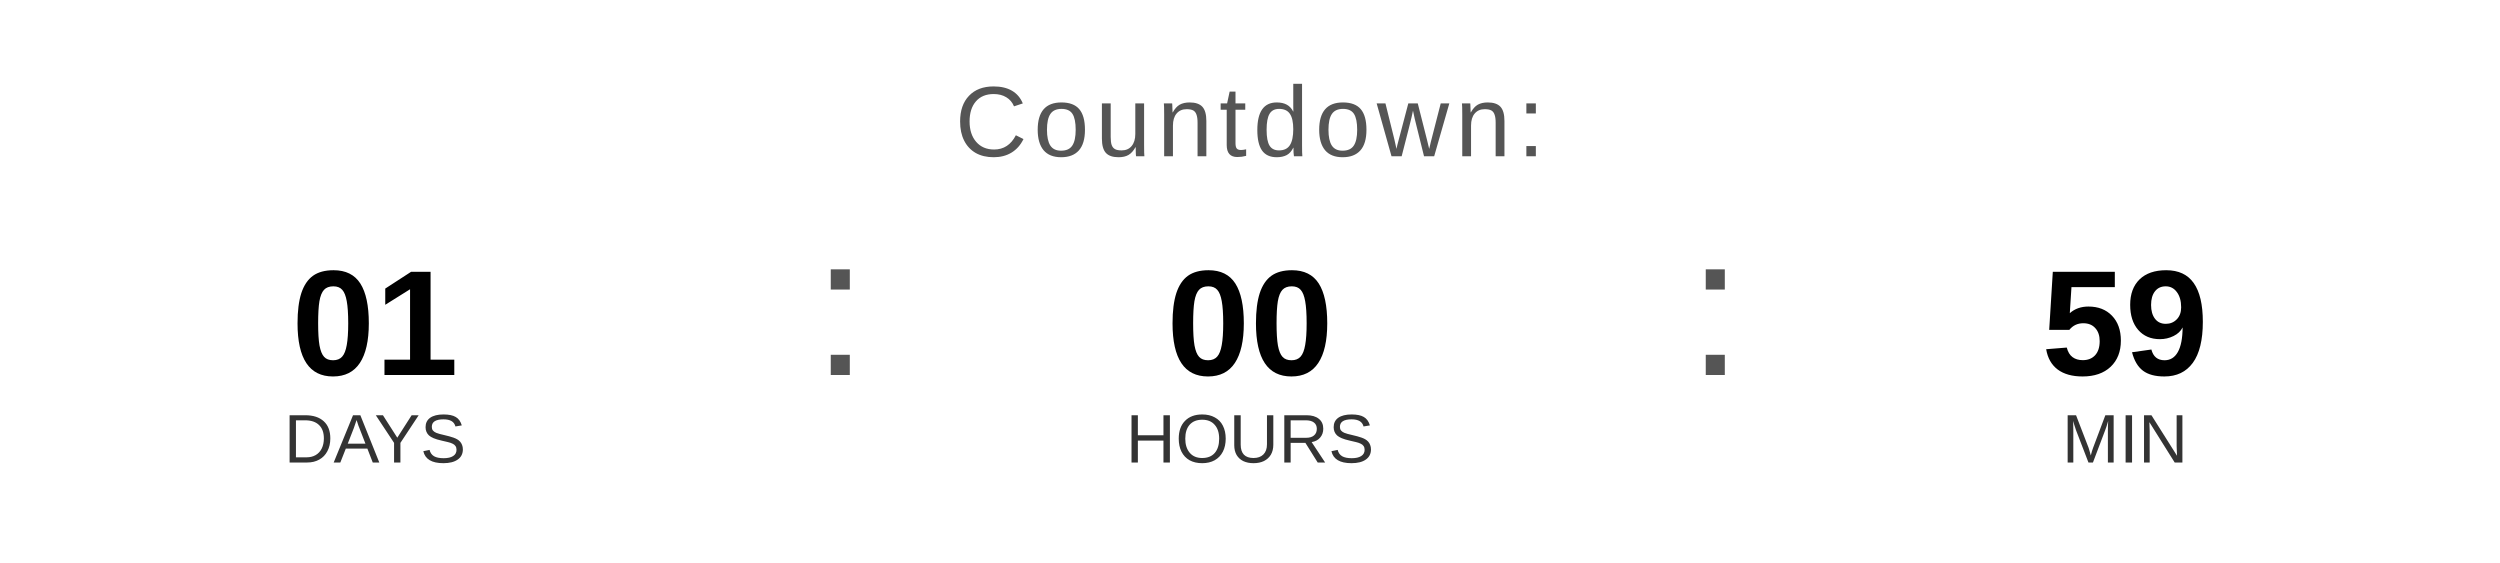
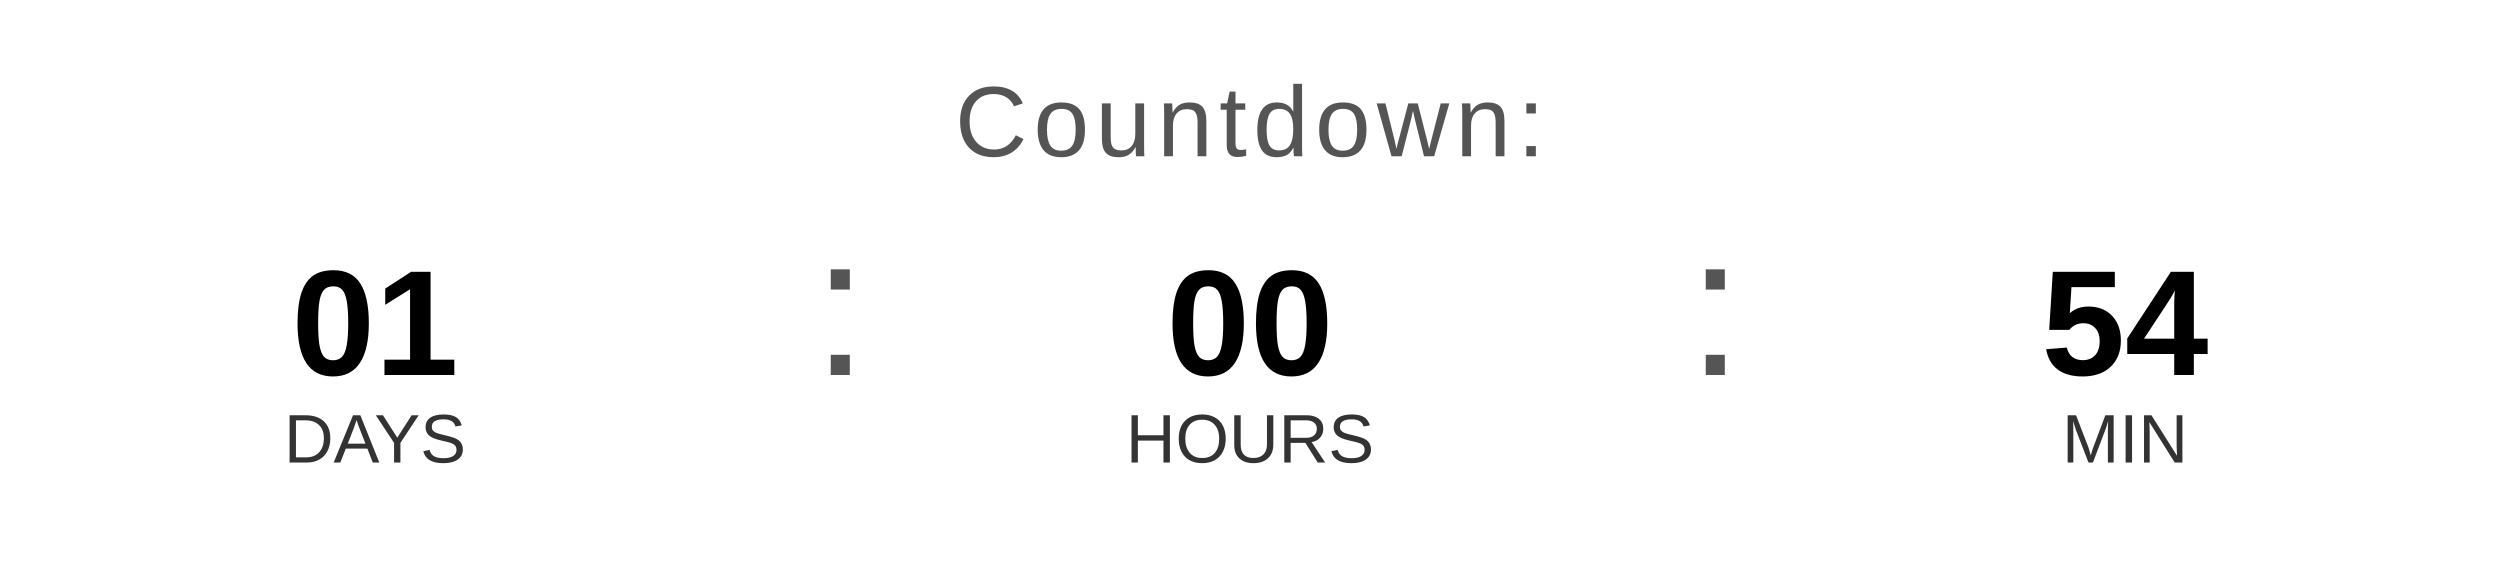
<svg xmlns="http://www.w3.org/2000/svg" width="400" height="90" viewBox="0 0 400 90">
  <text x="200" y="25" font-family="Arial, Helvetica, sans-serif" font-size="16" fill="#555555" text-anchor="middle" letter-spacing="1">
    Countdown:
  </text>
  <text x="60" y="60" font-family="Arial, Helvetica, sans-serif" font-size="24" font-weight="bold" fill="#000000" text-anchor="middle">01</text>
  <text x="60" y="74" font-family="Arial, Helvetica, sans-serif" font-size="11" fill="#333333" text-anchor="middle">DAYS</text>
  <text x="130" y="60" font-family="Arial, sans-serif" font-size="32" fill="#555555">:</text>
  <text x="200" y="60" font-family="Arial, Helvetica, sans-serif" font-size="24" font-weight="bold" fill="#000000" text-anchor="middle">00</text>
  <text x="200" y="74" font-family="Arial, Helvetica, sans-serif" font-size="11" fill="#333333" text-anchor="middle">HOURS</text>
  <text x="270" y="60" font-family="Arial, sans-serif" font-size="32" fill="#555555">:</text>
-   <text x="340" y="60" font-family="Arial, Helvetica, sans-serif" font-size="24" font-weight="bold" fill="#000000" text-anchor="middle">59</text>
+   <text x="340" y="60" font-family="Arial, Helvetica, sans-serif" font-size="24" font-weight="bold" fill="#000000" text-anchor="middle">54</text>
  <text x="340" y="74" font-family="Arial, Helvetica, sans-serif" font-size="11" fill="#333333" text-anchor="middle">MIN</text>
</svg>
